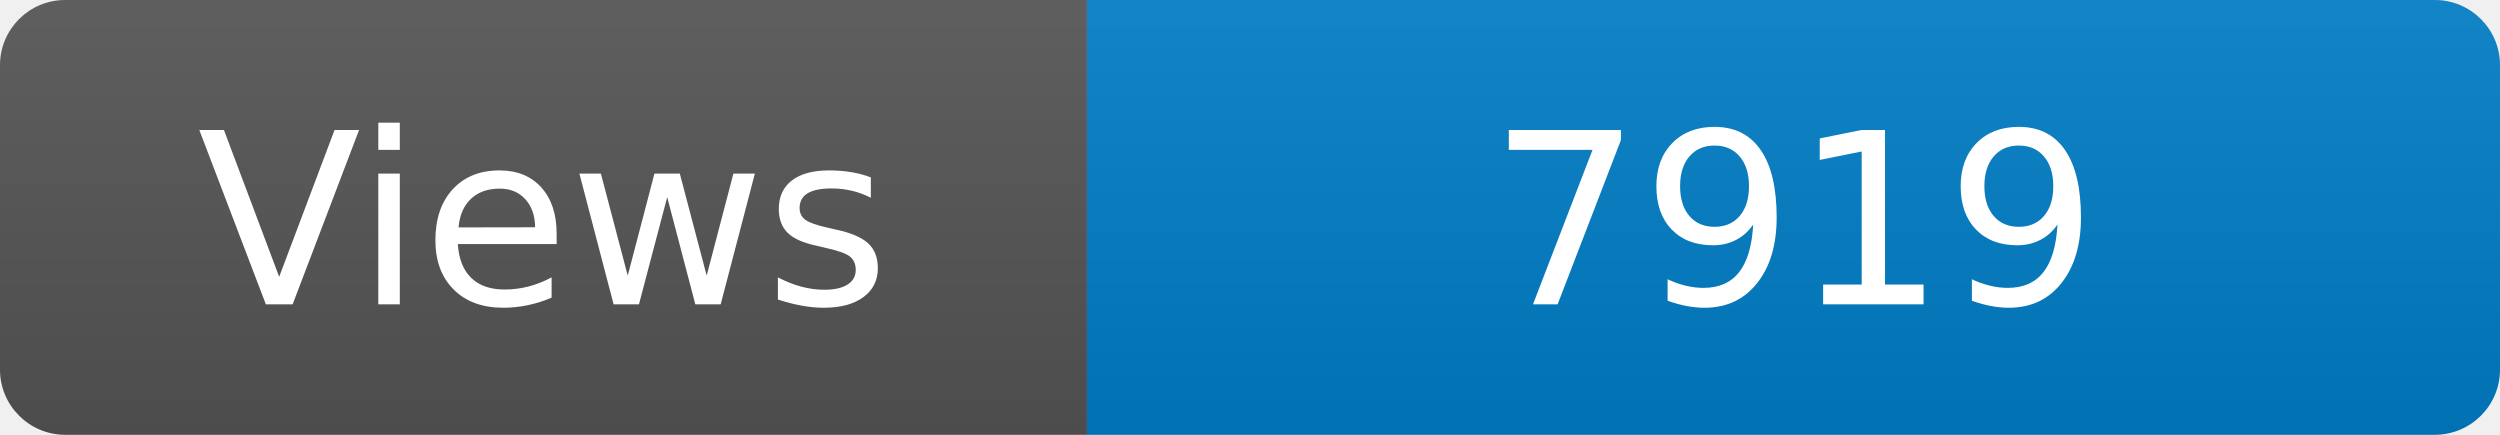
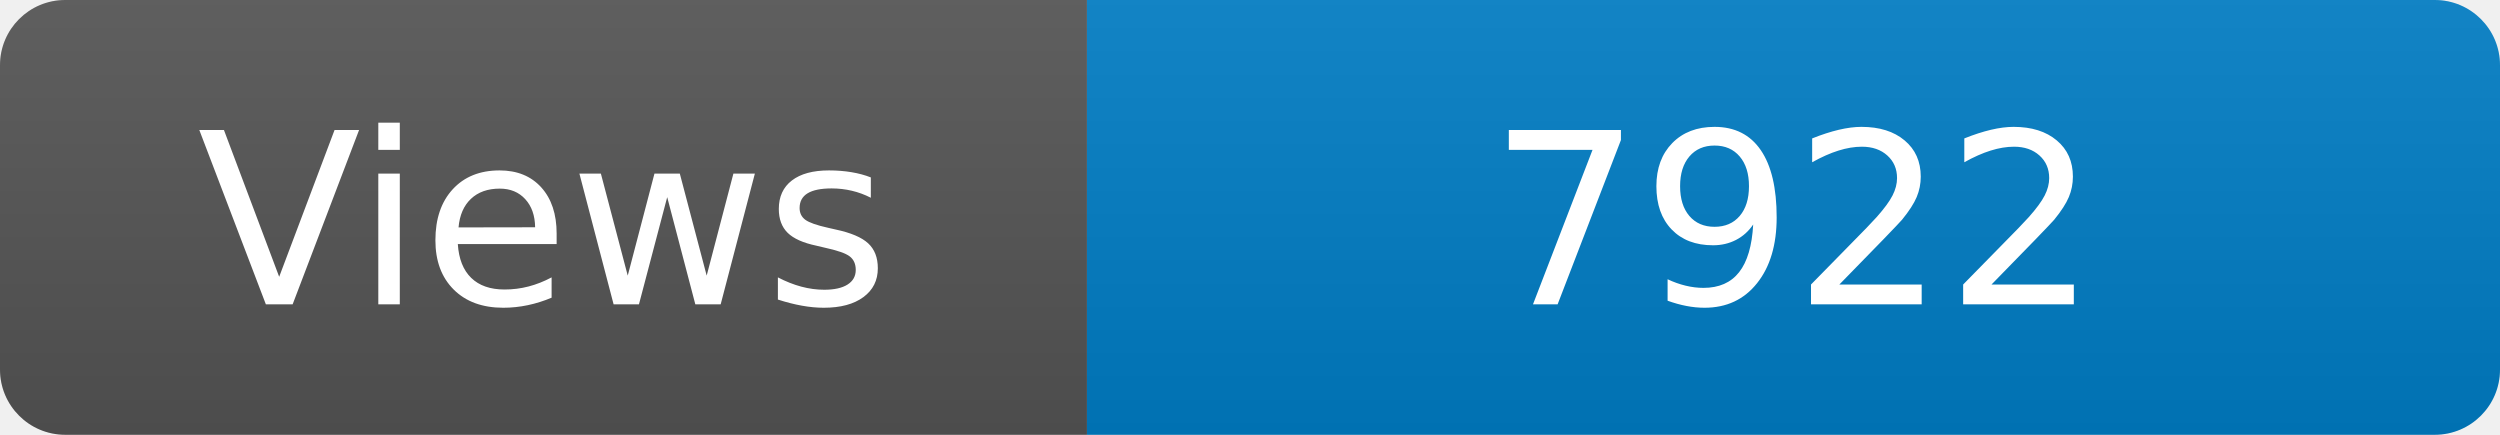
<svg xmlns="http://www.w3.org/2000/svg" width="115" height="20" role="img" aria-label="Maintained?: yes">
  <linearGradient id="s" x2="0" y2="100%">
    <stop offset="0" stop-color="#bbb" stop-opacity=".1" />
    <stop offset="1" stop-opacity=".1" />
  </linearGradient>
  <clipPath id="r">
    <rect width="115" height="20" rx="3" fill="#fff" />
  </clipPath>
  <g clip-path="url(#r)">
    <rect width="50" height="20" fill="#555" />
    <rect x="50" width="160" height="20" fill="#007ec6" />
    <rect width="115" height="20" fill="url(#s)" />
  </g>
  <g fill="#fff" text-anchor="middle" font-family="Verdana,Geneva,DejaVu Sans,sans-serif" font-size="110">
    <text x="250" y="140" transform="scale(.1)" fill="#fff">Views</text>
-     <text x="825" y="140" transform="scale(.1)" fill="#fff">7919</text>
+     <text x="825" y="140" transform="scale(.1)" fill="#fff">7922</text>
  </g>
</svg>
